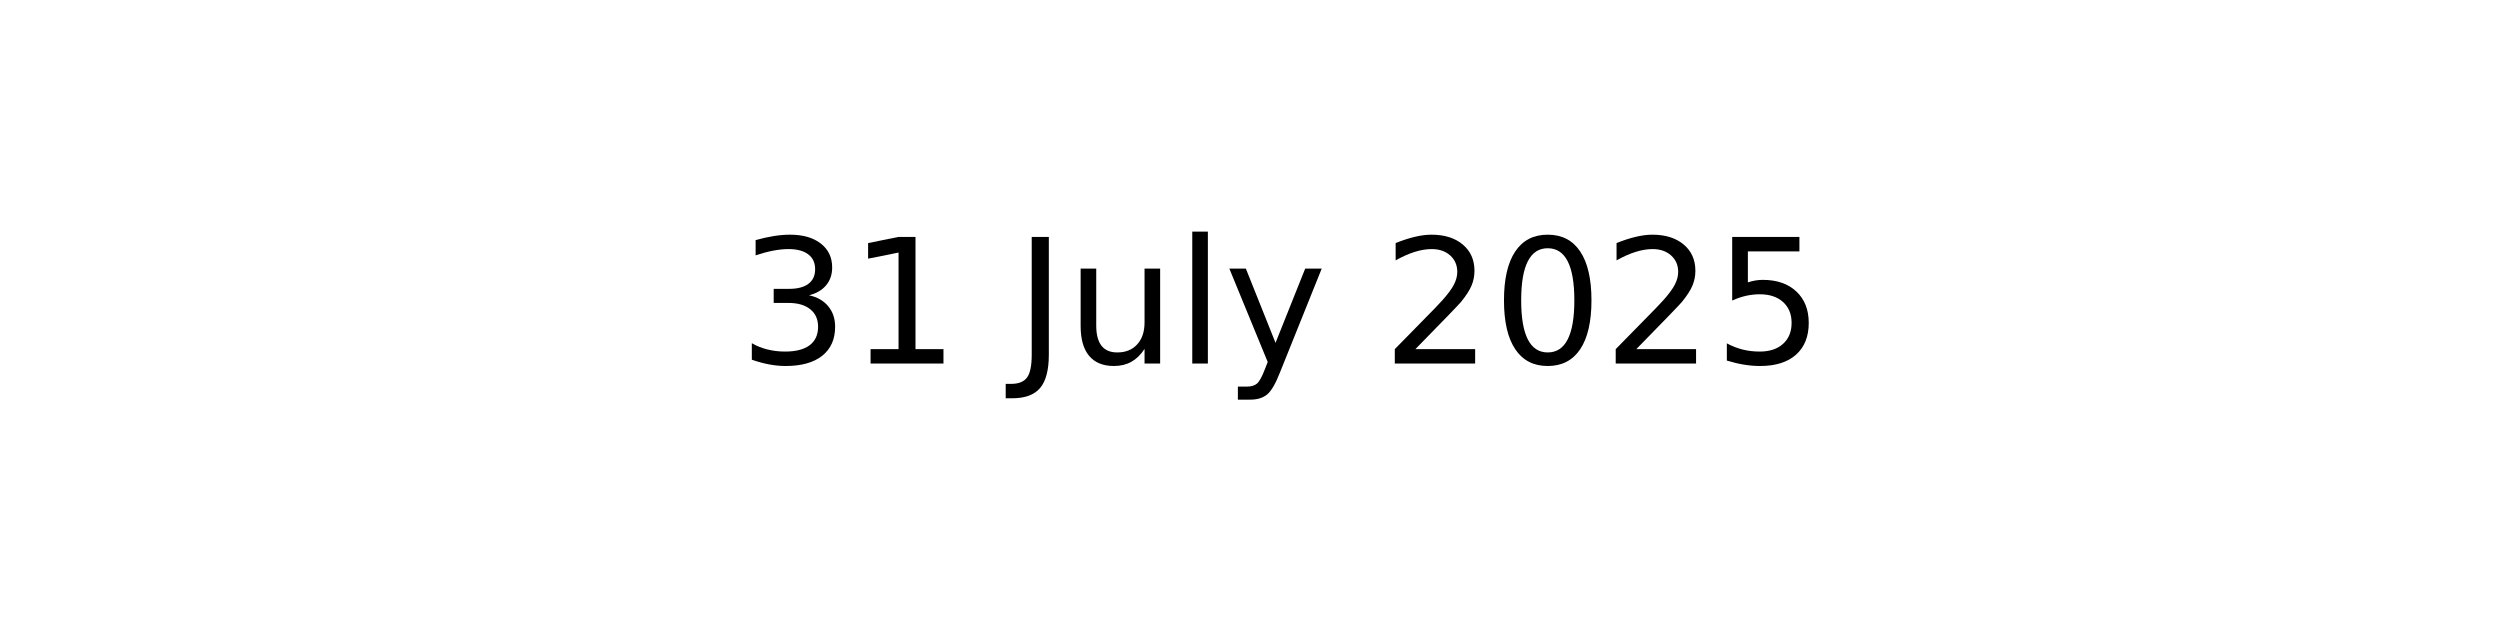
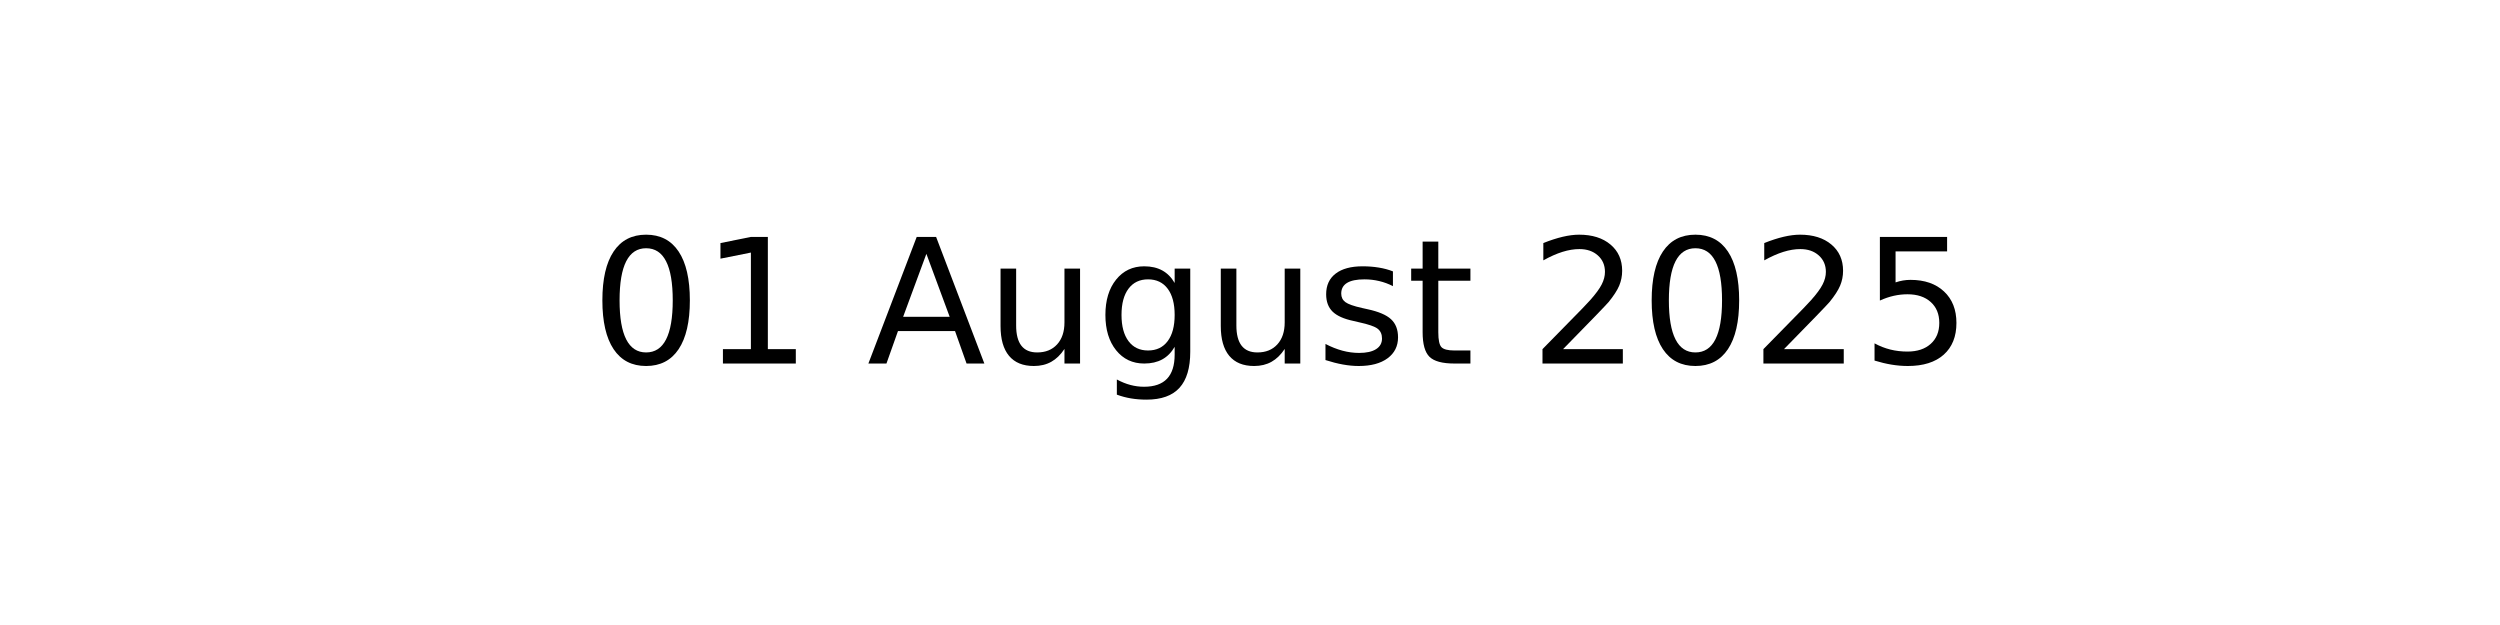
<svg xmlns="http://www.w3.org/2000/svg" xmlns:xlink="http://www.w3.org/1999/xlink" width="144pt" height="36pt" viewBox="0 0 144 36" version="1.1">
  <defs>
    <style type="text/css">*{stroke-linejoin: round; stroke-linecap: butt}</style>
  </defs>
  <g id="figure_1">
    <g id="axes_1">
      <g id="text_1">
-         <g transform="translate(42.54219 20.93937) scale(0.1 -0.1)">
+         <g transform="translate(34.0375 20.93937) scale(0.1 -0.1)">
          <defs>
-             <path id="DejaVuSans-33" d="M 2597 2516  Q 3050 2419 3304 2112  Q 3559 1806 3559 1356  Q 3559 666 3084 287  Q 2609 -91 1734 -91  Q 1441 -91 1130 -33  Q 819 25 488 141  L 488 750  Q 750 597 1062 519  Q 1375 441 1716 441  Q 2309 441 2620 675  Q 2931 909 2931 1356  Q 2931 1769 2642 2001  Q 2353 2234 1838 2234  L 1294 2234  L 1294 2753  L 1863 2753  Q 2328 2753 2575 2939  Q 2822 3125 2822 3475  Q 2822 3834 2567 4026  Q 2313 4219 1838 4219  Q 1578 4219 1281 4162  Q 984 4106 628 3988  L 628 4550  Q 988 4650 1302 4700  Q 1616 4750 1894 4750  Q 2613 4750 3031 4423  Q 3450 4097 3450 3541  Q 3450 3153 3228 2886  Q 3006 2619 2597 2516  z " transform="scale(0.015625)" />
+             <path id="DejaVuSans-30" d="M 2034 4250  Q 1547 4250 1301 3770  Q 1056 3291 1056 2328  Q 1056 1369 1301 889  Q 1547 409 2034 409  Q 2525 409 2770 889  Q 3016 1369 3016 2328  Q 3016 3291 2770 3770  Q 2525 4250 2034 4250  z M 2034 4750  Q 2819 4750 3233 4129  Q 3647 3509 3647 2328  Q 3647 1150 3233 529  Q 2819 -91 2034 -91  Q 1250 -91 836 529  Q 422 1150 422 2328  Q 422 3509 836 4129  Q 1250 4750 2034 4750  z " transform="scale(0.015625)" />
            <path id="DejaVuSans-31" d="M 794 531  L 1825 531  L 1825 4091  L 703 3866  L 703 4441  L 1819 4666  L 2450 4666  L 2450 531  L 3481 531  L 3481 0  L 794 0  L 794 531  z " transform="scale(0.015625)" />
            <path id="DejaVuSans-20" transform="scale(0.015625)" />
-             <path id="DejaVuSans-4a" d="M 628 4666  L 1259 4666  L 1259 325  Q 1259 -519 939 -900  Q 619 -1281 -91 -1281  L -331 -1281  L -331 -750  L -134 -750  Q 284 -750 456 -515  Q 628 -281 628 325  L 628 4666  z " transform="scale(0.015625)" />
+             <path id="DejaVuSans-41" d="M 2188 4044  L 1331 1722  L 3047 1722  L 2188 4044  z M 1831 4666  L 2547 4666  L 4325 0  L 3669 0  L 3244 1197  L 1141 1197  L 716 0  L 50 0  L 1831 4666  z " transform="scale(0.015625)" />
            <path id="DejaVuSans-75" d="M 544 1381  L 544 3500  L 1119 3500  L 1119 1403  Q 1119 906 1312 657  Q 1506 409 1894 409  Q 2359 409 2629 706  Q 2900 1003 2900 1516  L 2900 3500  L 3475 3500  L 3475 0  L 2900 0  L 2900 538  Q 2691 219 2414 64  Q 2138 -91 1772 -91  Q 1169 -91 856 284  Q 544 659 544 1381  z M 1991 3584  L 1991 3584  z " transform="scale(0.015625)" />
-             <path id="DejaVuSans-6c" d="M 603 4863  L 1178 4863  L 1178 0  L 603 0  L 603 4863  z " transform="scale(0.015625)" />
-             <path id="DejaVuSans-79" d="M 2059 -325  Q 1816 -950 1584 -1140  Q 1353 -1331 966 -1331  L 506 -1331  L 506 -850  L 844 -850  Q 1081 -850 1212 -737  Q 1344 -625 1503 -206  L 1606 56  L 191 3500  L 800 3500  L 1894 763  L 2988 3500  L 3597 3500  L 2059 -325  z " transform="scale(0.015625)" />
+             <path id="DejaVuSans-67" d="M 2906 1791  Q 2906 2416 2648 2759  Q 2391 3103 1925 3103  Q 1463 3103 1205 2759  Q 947 2416 947 1791  Q 947 1169 1205 825  Q 1463 481 1925 481  Q 2391 481 2648 825  Q 2906 1169 2906 1791  z M 3481 434  Q 3481 -459 3084 -895  Q 2688 -1331 1869 -1331  Q 1566 -1331 1297 -1286  Q 1028 -1241 775 -1147  L 775 -588  Q 1028 -725 1275 -790  Q 1522 -856 1778 -856  Q 2344 -856 2625 -561  Q 2906 -266 2906 331  L 2906 616  Q 2728 306 2450 153  Q 2172 0 1784 0  Q 1141 0 747 490  Q 353 981 353 1791  Q 353 2603 747 3093  Q 1141 3584 1784 3584  Q 2172 3584 2450 3431  Q 2728 3278 2906 2969  L 2906 3500  L 3481 3500  L 3481 434  z " transform="scale(0.015625)" />
+             <path id="DejaVuSans-73" d="M 2834 3397  L 2834 2853  Q 2591 2978 2328 3040  Q 2066 3103 1784 3103  Q 1356 3103 1142 2972  Q 928 2841 928 2578  Q 928 2378 1081 2264  Q 1234 2150 1697 2047  L 1894 2003  Q 2506 1872 2764 1633  Q 3022 1394 3022 966  Q 3022 478 2636 193  Q 2250 -91 1575 -91  Q 1294 -91 989 -36  Q 684 19 347 128  L 347 722  Q 666 556 975 473  Q 1284 391 1588 391  Q 1994 391 2212 530  Q 2431 669 2431 922  Q 2431 1156 2273 1281  Q 2116 1406 1581 1522  L 1381 1569  Q 847 1681 609 1914  Q 372 2147 372 2553  Q 372 3047 722 3315  Q 1072 3584 1716 3584  Q 2034 3584 2315 3537  Q 2597 3491 2834 3397  z " transform="scale(0.015625)" />
+             <path id="DejaVuSans-74" d="M 1172 4494  L 1172 3500  L 2356 3500  L 2356 3053  L 1172 3053  L 1172 1153  Q 1172 725 1289 603  Q 1406 481 1766 481  L 2356 481  L 2356 0  L 1766 0  Q 1100 0 847 248  Q 594 497 594 1153  L 594 3053  L 172 3053  L 172 3500  L 594 3500  L 594 4494  L 1172 4494  z " transform="scale(0.015625)" />
            <path id="DejaVuSans-32" d="M 1228 531  L 3431 531  L 3431 0  L 469 0  L 469 531  Q 828 903 1448 1529  Q 2069 2156 2228 2338  Q 2531 2678 2651 2914  Q 2772 3150 2772 3378  Q 2772 3750 2511 3984  Q 2250 4219 1831 4219  Q 1534 4219 1204 4116  Q 875 4013 500 3803  L 500 4441  Q 881 4594 1212 4672  Q 1544 4750 1819 4750  Q 2544 4750 2975 4387  Q 3406 4025 3406 3419  Q 3406 3131 3298 2873  Q 3191 2616 2906 2266  Q 2828 2175 2409 1742  Q 1991 1309 1228 531  z " transform="scale(0.015625)" />
-             <path id="DejaVuSans-30" d="M 2034 4250  Q 1547 4250 1301 3770  Q 1056 3291 1056 2328  Q 1056 1369 1301 889  Q 1547 409 2034 409  Q 2525 409 2770 889  Q 3016 1369 3016 2328  Q 3016 3291 2770 3770  Q 2525 4250 2034 4250  z M 2034 4750  Q 2819 4750 3233 4129  Q 3647 3509 3647 2328  Q 3647 1150 3233 529  Q 2819 -91 2034 -91  Q 1250 -91 836 529  Q 422 1150 422 2328  Q 422 3509 836 4129  Q 1250 4750 2034 4750  z " transform="scale(0.015625)" />
            <path id="DejaVuSans-35" d="M 691 4666  L 3169 4666  L 3169 4134  L 1269 4134  L 1269 2991  Q 1406 3038 1543 3061  Q 1681 3084 1819 3084  Q 2600 3084 3056 2656  Q 3513 2228 3513 1497  Q 3513 744 3044 326  Q 2575 -91 1722 -91  Q 1428 -91 1123 -41  Q 819 9 494 109  L 494 744  Q 775 591 1075 516  Q 1375 441 1709 441  Q 2250 441 2565 725  Q 2881 1009 2881 1497  Q 2881 1984 2565 2268  Q 2250 2553 1709 2553  Q 1456 2553 1204 2497  Q 953 2441 691 2322  L 691 4666  z " transform="scale(0.015625)" />
          </defs>
-           <use xlink:href="#DejaVuSans-33" />
+           <use xlink:href="#DejaVuSans-30" />
          <use xlink:href="#DejaVuSans-31" x="63.623" />
          <use xlink:href="#DejaVuSans-20" x="127.246" />
-           <use xlink:href="#DejaVuSans-4a" x="159.033" />
-           <use xlink:href="#DejaVuSans-75" x="188.525" />
-           <use xlink:href="#DejaVuSans-6c" x="251.904" />
-           <use xlink:href="#DejaVuSans-79" x="279.688" />
-           <use xlink:href="#DejaVuSans-20" x="338.867" />
-           <use xlink:href="#DejaVuSans-32" x="370.654" />
-           <use xlink:href="#DejaVuSans-30" x="434.277" />
-           <use xlink:href="#DejaVuSans-32" x="497.9" />
-           <use xlink:href="#DejaVuSans-35" x="561.523" />
+           <use xlink:href="#DejaVuSans-41" x="159.033" />
+           <use xlink:href="#DejaVuSans-75" x="227.441" />
+           <use xlink:href="#DejaVuSans-67" x="290.82" />
+           <use xlink:href="#DejaVuSans-75" x="354.297" />
+           <use xlink:href="#DejaVuSans-73" x="417.676" />
+           <use xlink:href="#DejaVuSans-74" x="469.775" />
+           <use xlink:href="#DejaVuSans-20" x="508.984" />
+           <use xlink:href="#DejaVuSans-32" x="540.771" />
+           <use xlink:href="#DejaVuSans-30" x="604.395" />
+           <use xlink:href="#DejaVuSans-32" x="668.018" />
+           <use xlink:href="#DejaVuSans-35" x="731.641" />
        </g>
      </g>
    </g>
  </g>
</svg>
